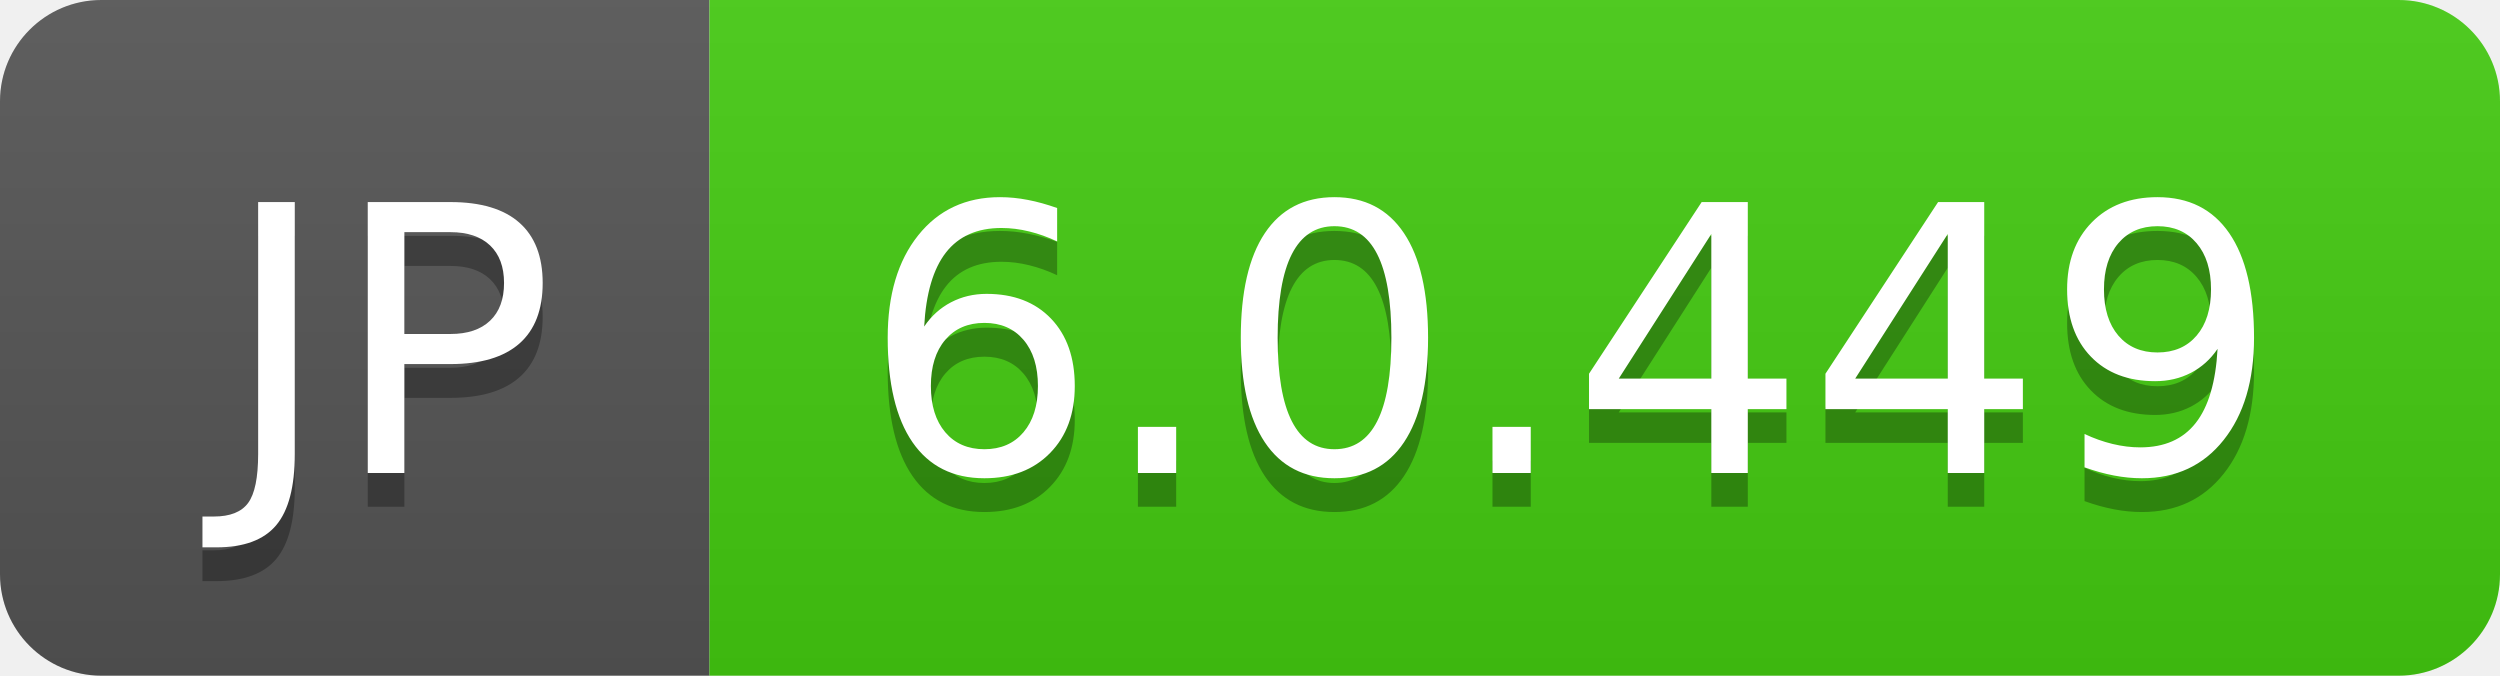
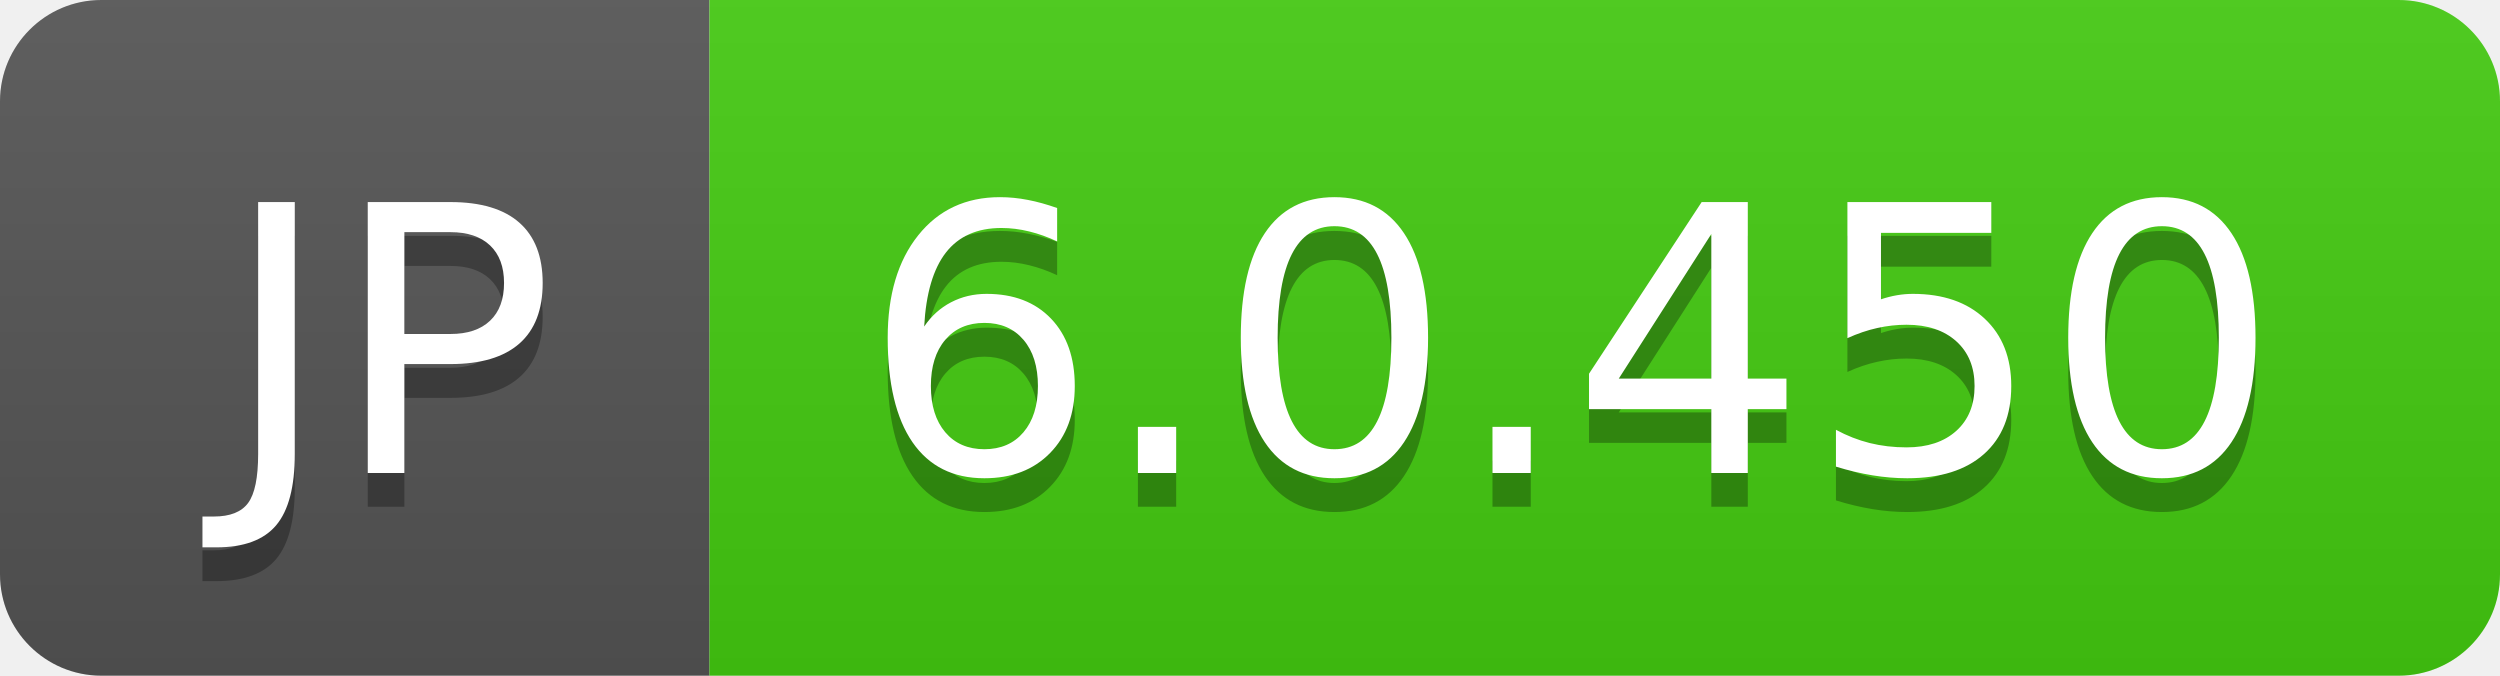
- <svg xmlns="http://www.w3.org/2000/svg" width="74" height="20" role="img" aria-label="JP: 6.0.449">
+ <svg xmlns="http://www.w3.org/2000/svg" width="74" height="20" role="img" aria-label="JP: 6.0.450">
  <linearGradient id="s" x2="0" y2="100%">
    <stop offset="0" stop-color="#bbb" stop-opacity=".1" />
    <stop offset="1" stop-opacity=".1" />
  </linearGradient>
  <clipPath id="r">
    <rect width="74" height="20" rx="3" fill="#fff" />
  </clipPath>
  <g clip-path="url(#r)">
    <rect width="21" height="20" fill="#555" />
    <rect x="21" width="53" height="20" fill="#4c1" />
    <rect width="74" height="20" fill="url(#s)" />
  </g>
  <g fill="#fff" text-anchor="middle" font-family="Verdana,Geneva,DejaVu Sans,sans-serif" text-rendering="geometricPrecision" font-size="110">
    <text aria-hidden="true" x="115" y="150" fill="#010101" fill-opacity=".3" transform="scale(.1)" textLength="110">JP</text>
    <text x="115" y="140" transform="scale(.1)" fill="#fff" textLength="110">JP</text>
-     <text aria-hidden="true" x="465" y="150" fill="#010101" fill-opacity=".3" transform="scale(.1)" textLength="430">6.0.449</text>
-     <text x="465" y="140" transform="scale(.1)" fill="#fff" textLength="430">6.0.449</text>
+     <text aria-hidden="true" x="465" y="150" fill="#010101" fill-opacity=".3" transform="scale(.1)" textLength="430">6.0.450</text>
+     <text x="465" y="140" transform="scale(.1)" fill="#fff" textLength="430">6.0.450</text>
  </g>
</svg>
